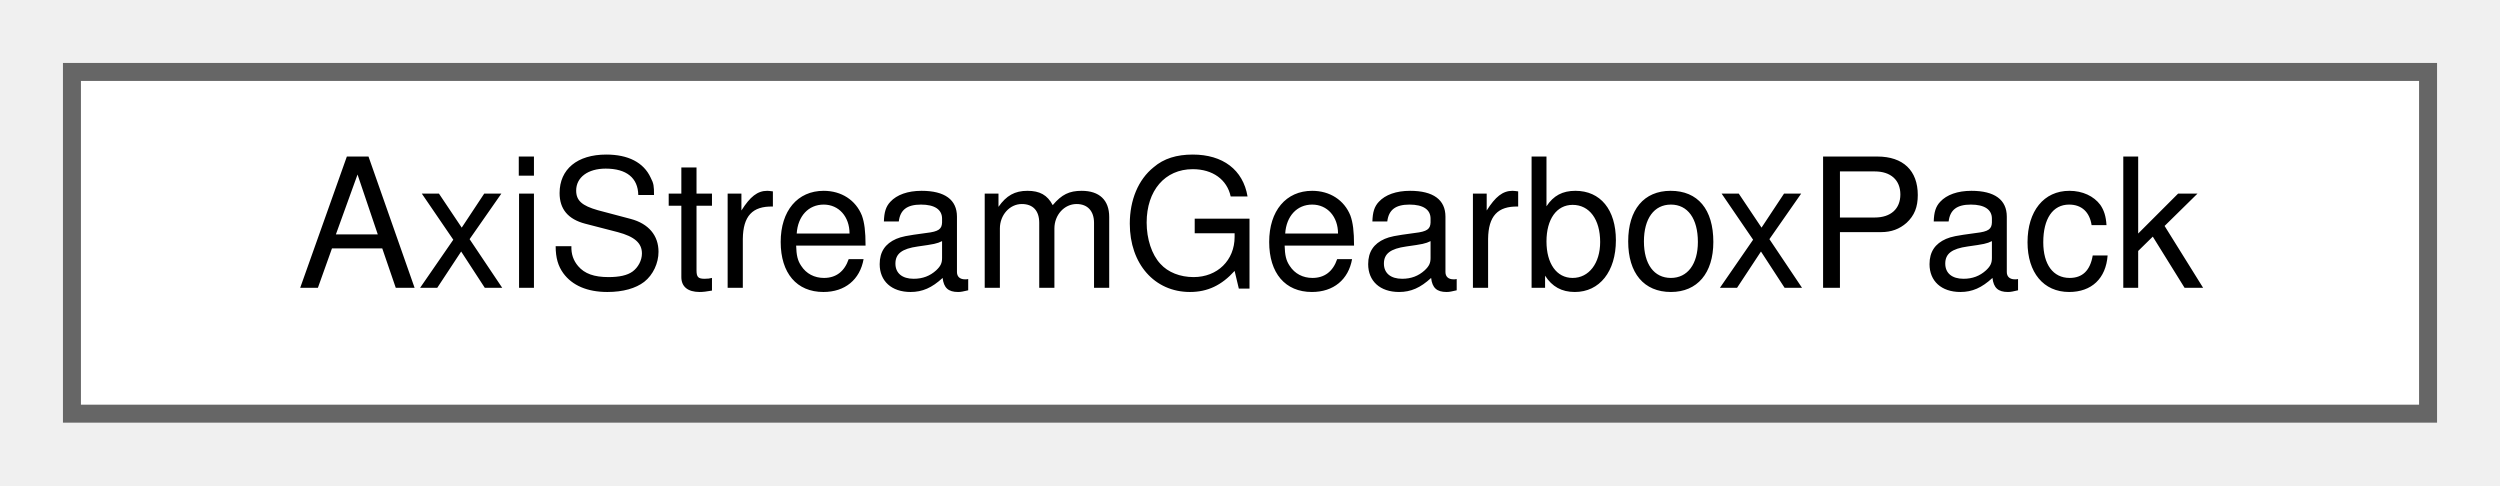
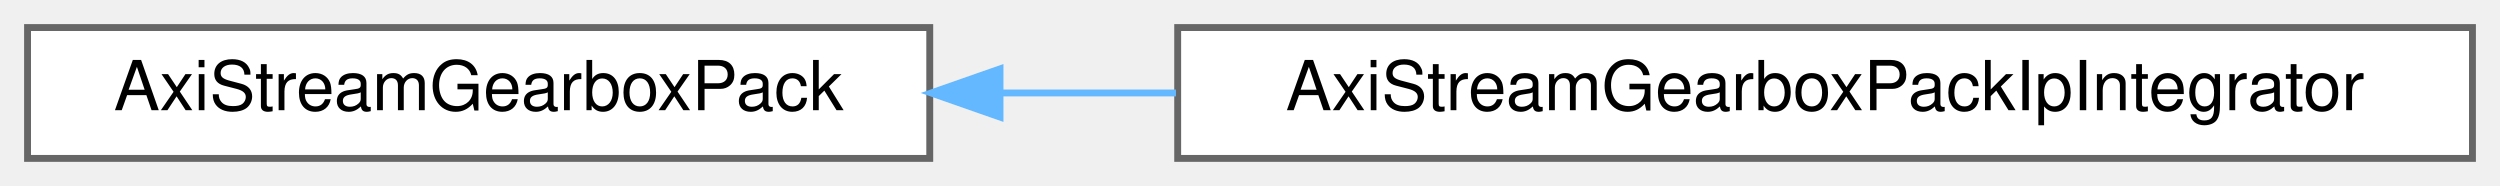
- <svg xmlns="http://www.w3.org/2000/svg" xmlns:xlink="http://www.w3.org/1999/xlink" width="139pt" height="27pt" viewBox="0.00 0.00 139.00 27.00">
+ <svg xmlns="http://www.w3.org/2000/svg" xmlns:xlink="http://www.w3.org/1999/xlink" width="363pt" height="27pt" viewBox="0.00 0.00 363.00 27.00">
  <g id="graph0" class="graph" transform="scale(1 1) rotate(0) translate(4 23)">
    <g id="Node000000" class="node">
      <g id="a_Node000000">
        <a xlink:href="classAxiStreamGearboxPack.html" target="_top" xlink:title=" ">
          <polygon fill="white" stroke="#666666" points="131,-19 0,-19 0,0 131,0 131,-19" />
          <text text-anchor="middle" x="65.5" y="-7" font-family="Helvetica,sans-Serif" font-size="10.00">AxiStreamGearboxPack</text>
        </a>
      </g>
    </g>
+     <g id="Node000001" class="node">
+       <g id="a_Node000001">
+         <a xlink:href="classAxiStreamGearboxPackIpIntegrator.html" target="_top" xlink:title=" ">
+           <polygon fill="white" stroke="#666666" points="355,-19 167,-19 167,0 355,0 355,-19" />
+           <text text-anchor="middle" x="261" y="-7" font-family="Helvetica,sans-Serif" font-size="10.00">AxiStreamGearboxPackIpIntegrator</text>
+         </a>
+       </g>
+     </g>
+     <g id="edge1537_Node000000_Node000001" class="edge">
+       <g id="a_edge1537_Node000000_Node000001">
+         <a xlink:title=" ">
+           <path fill="none" stroke="#63b8ff" d="M141.26,-9.5C149.62,-9.5 158.2,-9.5 166.75,-9.5" />
+           <polygon fill="#63b8ff" stroke="#63b8ff" points="141.2,-6 131.2,-9.5 141.2,-13 141.2,-6" />
+         </a>
+       </g>
+     </g>
  </g>
</svg>
